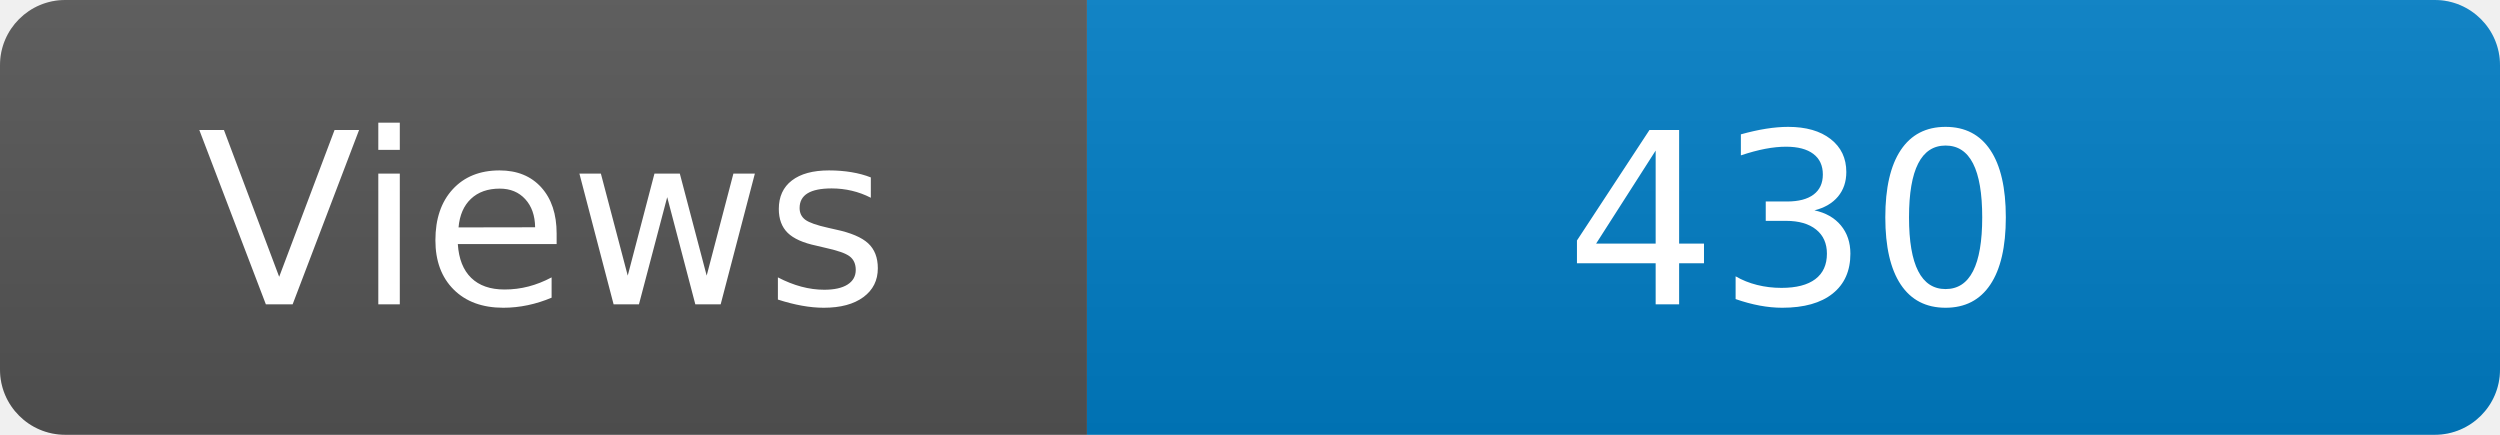
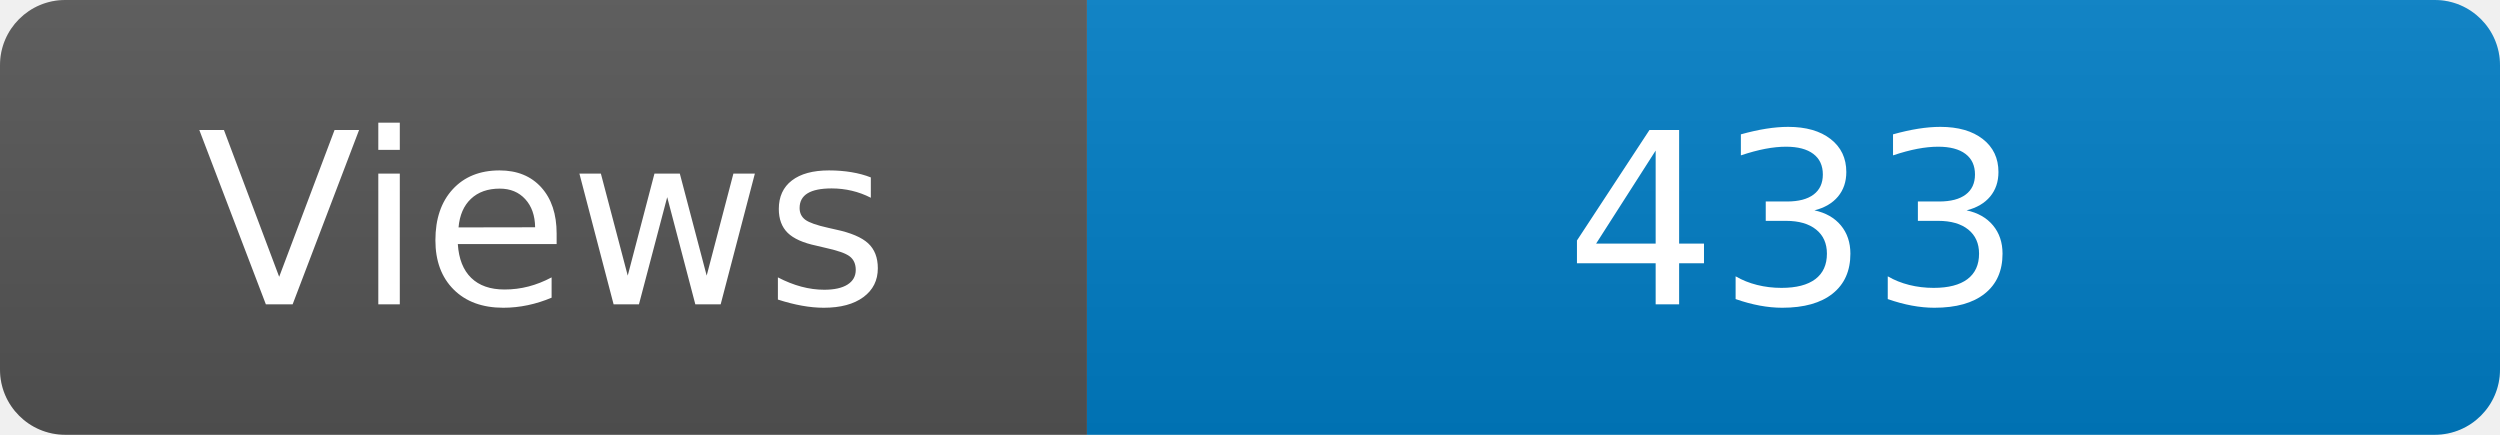
<svg xmlns="http://www.w3.org/2000/svg" width="115" height="20" role="img" aria-label="Maintained?: yes">
  <linearGradient id="s" x2="0" y2="100%">
    <stop offset="0" stop-color="#bbb" stop-opacity=".1" />
    <stop offset="1" stop-opacity=".1" />
  </linearGradient>
  <clipPath id="r">
    <rect width="115" height="20" rx="3" fill="#fff" />
  </clipPath>
  <g clip-path="url(#r)">
    <rect width="50" height="20" fill="#555" />
    <rect x="50" width="160" height="20" fill="#007ec6" />
    <rect width="115" height="20" fill="url(#s)" />
  </g>
  <g fill="#fff" text-anchor="middle" font-family="Verdana,Geneva,DejaVu Sans,sans-serif" font-size="110">
    <text x="250" y="140" transform="scale(.1)" fill="#fff">Views</text>
-     <text x="825" y="140" transform="scale(.1)" fill="#fff">430</text>
+     <text x="825" y="140" transform="scale(.1)" fill="#fff">433</text>
  </g>
</svg>
